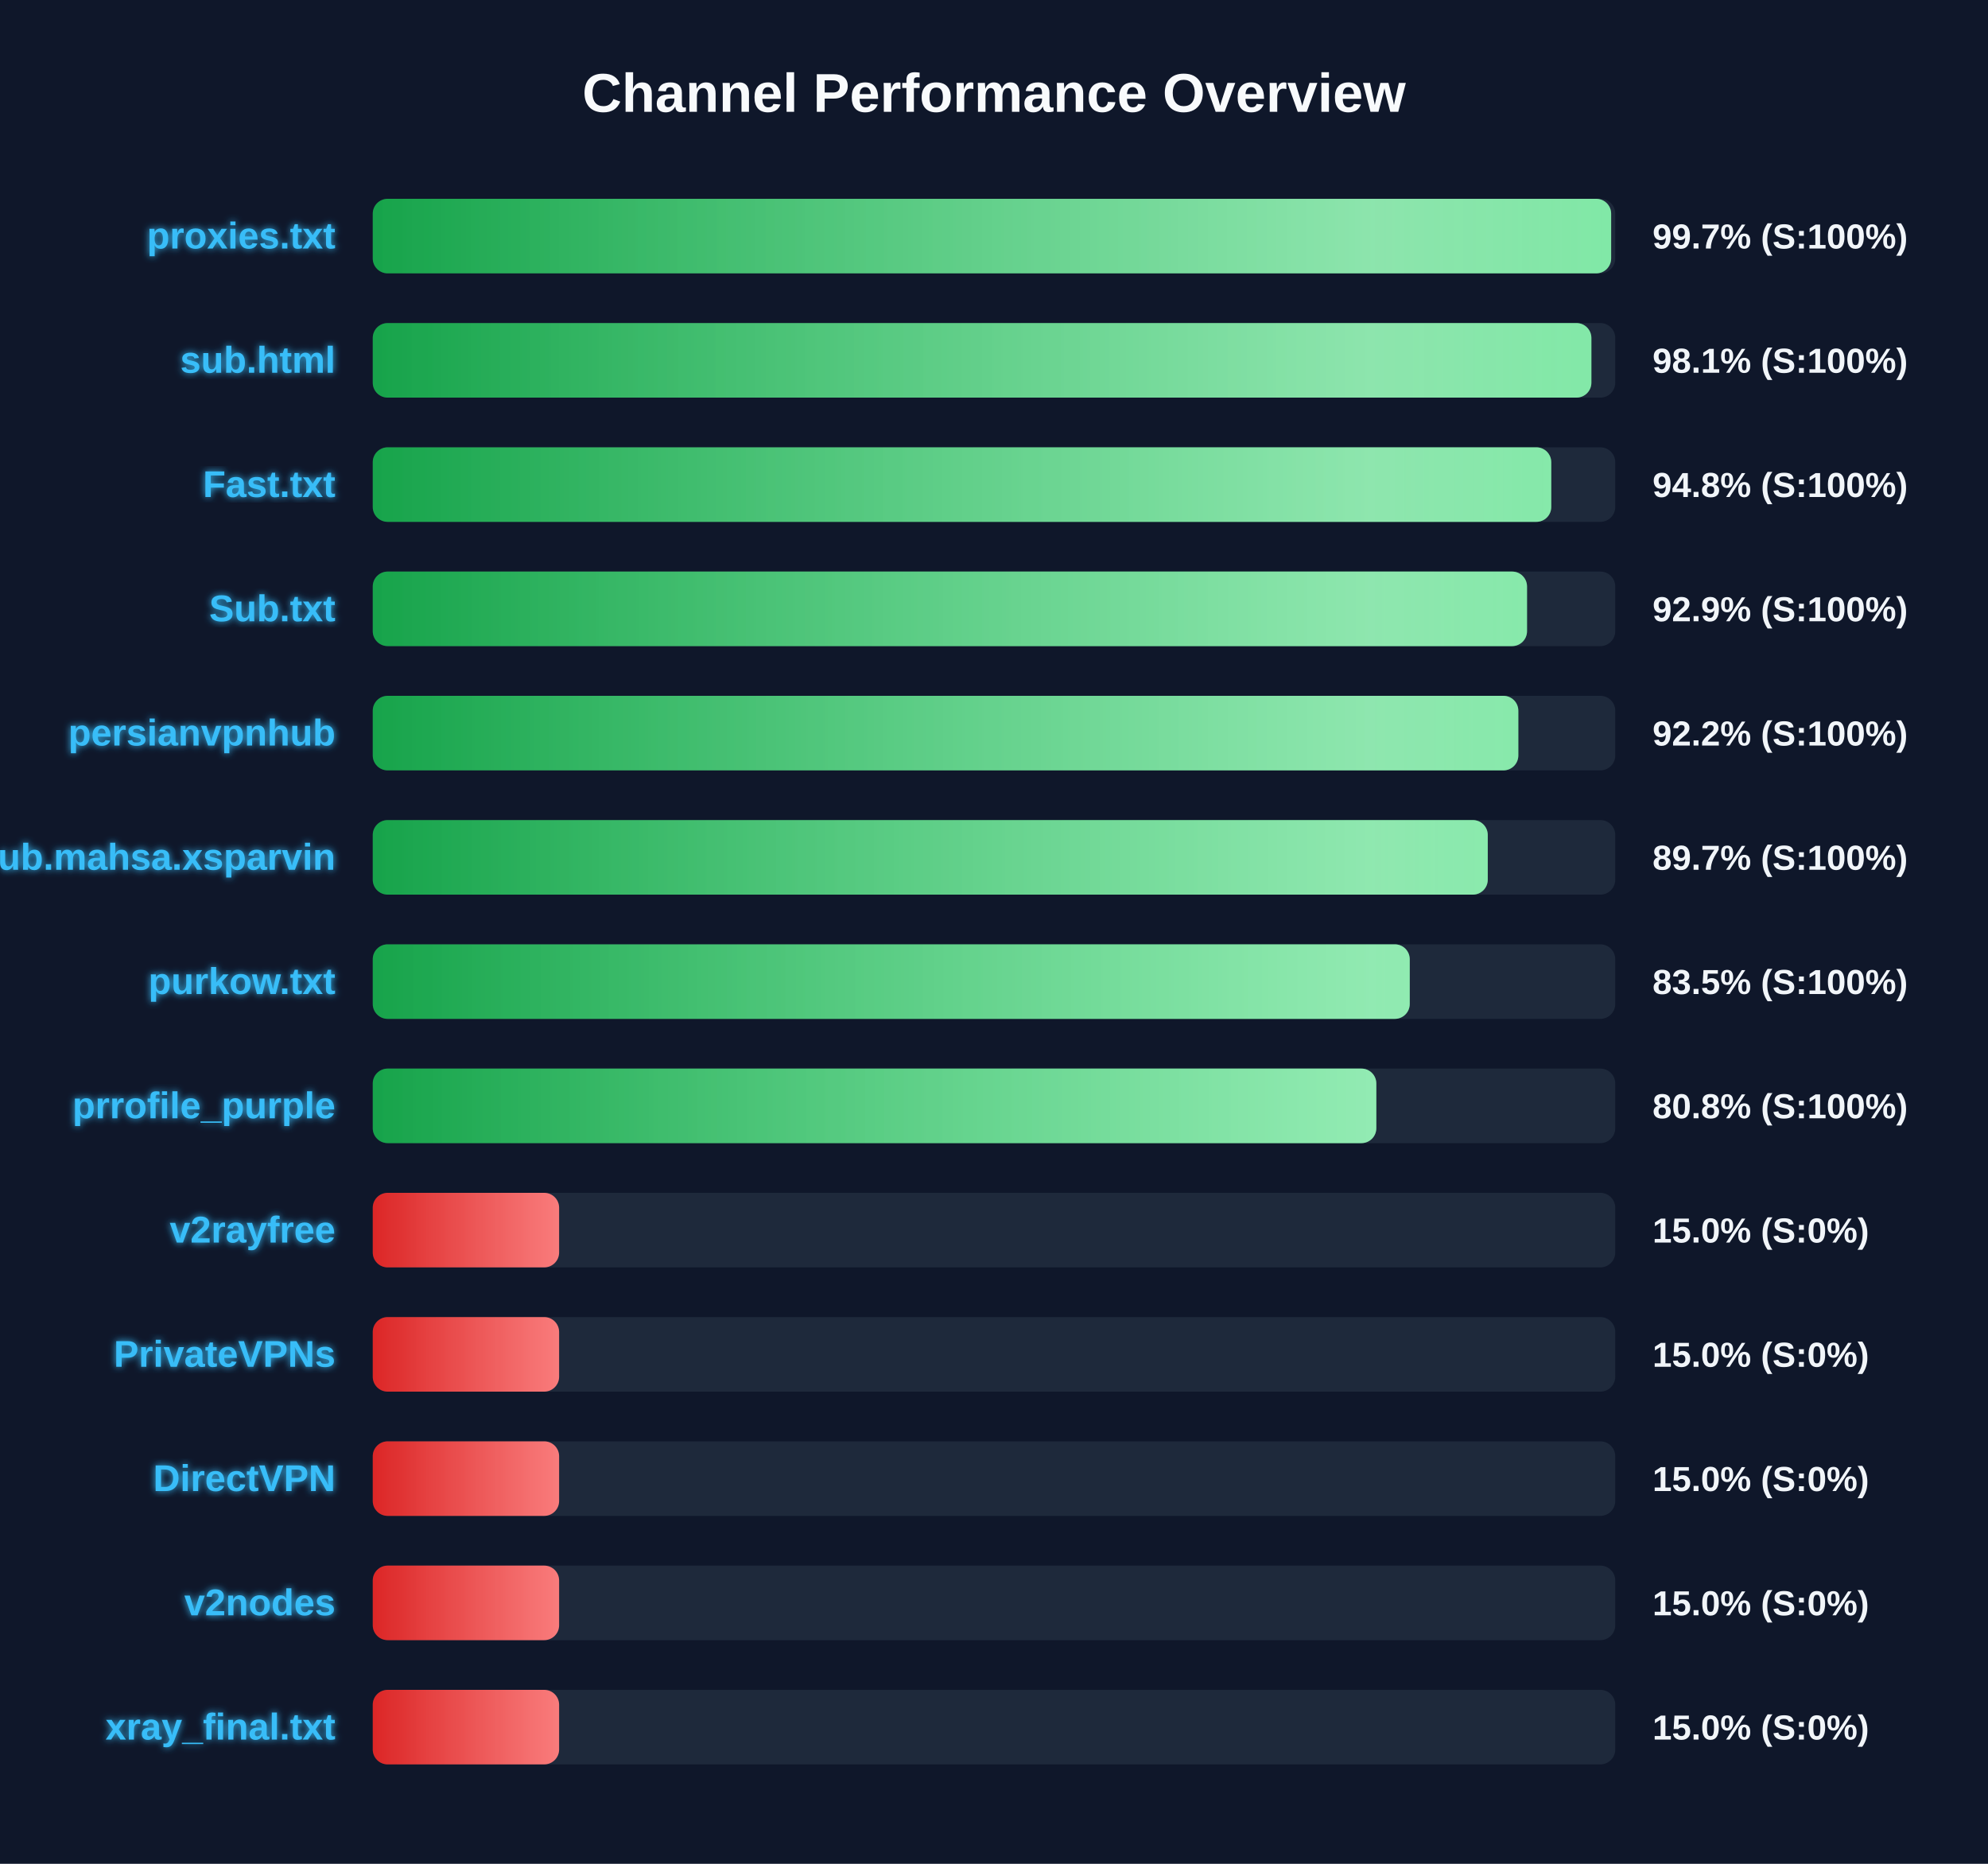
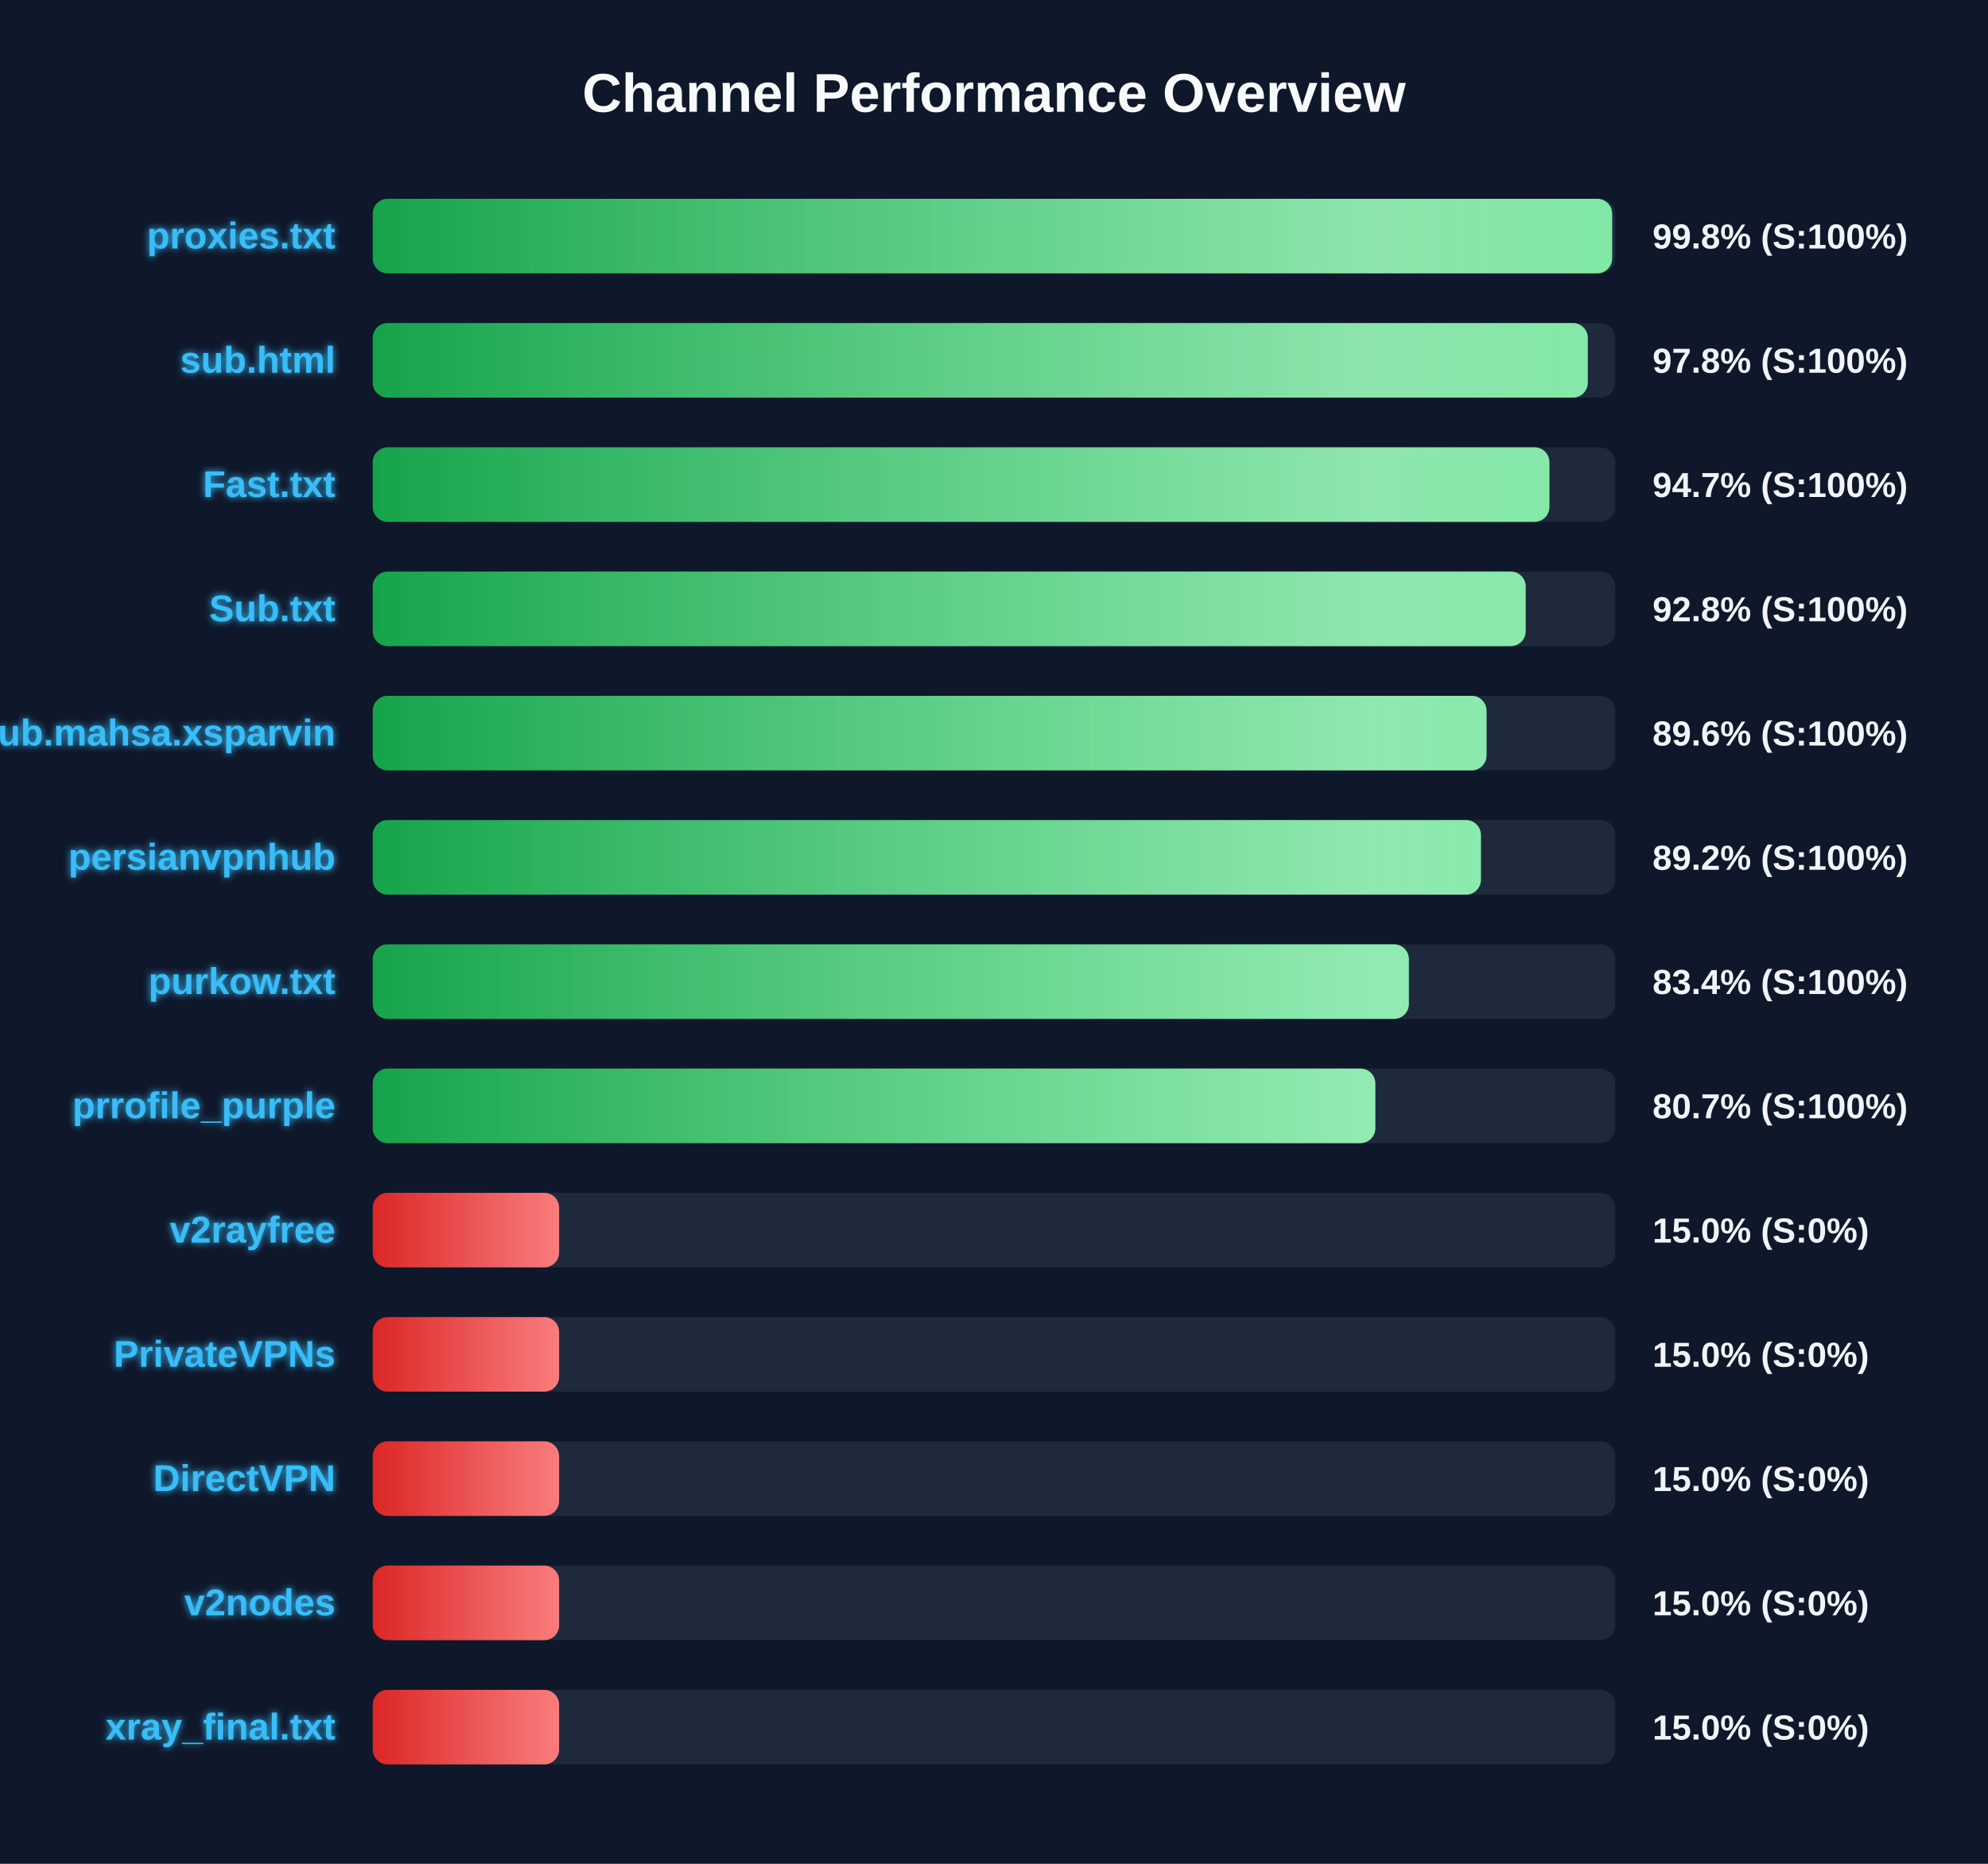
<svg xmlns="http://www.w3.org/2000/svg" width="800" height="750" version="1.1">
  <defs>
    <linearGradient id="grad-green" x1="0%" y1="0%" x2="100%" y2="0%">
      <stop offset="0%" stop-color="#16a34a" />
      <stop offset="100%" stop-color="#4ade80" />
    </linearGradient>
    <linearGradient id="grad-yellow" x1="0%" y1="0%" x2="100%" y2="0%">
      <stop offset="0%" stop-color="#ca8a04" />
      <stop offset="100%" stop-color="#fde047" />
    </linearGradient>
    <linearGradient id="grad-red" x1="0%" y1="0%" x2="100%" y2="0%">
      <stop offset="0%" stop-color="#dc2626" />
      <stop offset="100%" stop-color="#f87171" />
    </linearGradient>
    <linearGradient id="shimmer" x1="0%" y1="0%" x2="100%" y2="0%">
      <stop offset="0%" stop-color="rgba(255,255,255,0)" />
      <stop offset="50%" stop-color="rgba(255,255,255,0.4)" />
      <stop offset="100%" stop-color="rgba(255,255,255,0)" />
    </linearGradient>
    <filter id="glow" x="-20%" y="-20%" width="140%" height="140%">
      <feGaussianBlur stdDeviation="1.5" result="blur" />
      <feComposite in="SourceGraphic" in2="blur" operator="over" />
    </filter>
  </defs>
  <style>
        .bg-rect { fill: #0f172a; }
        .title { font: bold 22px 'Segoe UI', Arial, sans-serif; fill: #f8fafc; }
        .row { font: bold 15px 'Segoe UI', Arial, sans-serif; fill: #38bdf8; filter: url(#glow); }
        .score { font: bold 14px 'Segoe UI', Arial, sans-serif; fill: #f1f5f9; }
        @keyframes shimmer-anim {
            0% { transform: translateX(-100%); }
            100% { transform: translateX(200%); }
        }
        .shimmer-rect {
            animation: shimmer-anim 2.5s infinite linear;
        }
    </style>
  <rect width="100%" height="100%" class="bg-rect" />
  <text x="400" y="45" text-anchor="middle" class="title">Channel Performance Overview</text>
  <rect x="150" y="80" width="500" height="30" fill="#1e293b" rx="6" />
  <clipPath id="clip-0">
-     <rect x="150" y="80" width="498.35" height="30" rx="6" />
+     <rect x="150" y="80" width="498.75" height="30" rx="6" />
  </clipPath>
-   <rect x="150" y="80" width="498.35" height="30" fill="url(#grad-green)" rx="6" />
+   <rect x="150" y="80" width="498.75" height="30" fill="url(#grad-green)" rx="6" />
  <g clip-path="url(#clip-0)">
    <rect x="150" y="80" width="100%" height="30" fill="url(#shimmer)" class="shimmer-rect" />
  </g>
  <text x="135" y="100" text-anchor="end" class="row">proxies.txt</text>
-   <text x="665" y="100" text-anchor="start" class="score">99.7% (S:100%)</text>
+   <text x="665" y="100" text-anchor="start" class="score">99.8% (S:100%)</text>
  <rect x="150" y="130" width="500" height="30" fill="#1e293b" rx="6" />
  <clipPath id="clip-1">
-     <rect x="150" y="130" width="490.4" height="30" rx="6" />
+     <rect x="150" y="130" width="488.95" height="30" rx="6" />
  </clipPath>
-   <rect x="150" y="130" width="490.4" height="30" fill="url(#grad-green)" rx="6" />
+   <rect x="150" y="130" width="488.95" height="30" fill="url(#grad-green)" rx="6" />
  <g clip-path="url(#clip-1)">
    <rect x="150" y="130" width="100%" height="30" fill="url(#shimmer)" class="shimmer-rect" />
  </g>
  <text x="135" y="150" text-anchor="end" class="row">sub.html</text>
-   <text x="665" y="150" text-anchor="start" class="score">98.1% (S:100%)</text>
+   <text x="665" y="150" text-anchor="start" class="score">97.8% (S:100%)</text>
  <rect x="150" y="180" width="500" height="30" fill="#1e293b" rx="6" />
  <clipPath id="clip-2">
-     <rect x="150" y="180" width="474.25" height="30" rx="6" />
+     <rect x="150" y="180" width="473.5" height="30" rx="6" />
  </clipPath>
-   <rect x="150" y="180" width="474.25" height="30" fill="url(#grad-green)" rx="6" />
+   <rect x="150" y="180" width="473.5" height="30" fill="url(#grad-green)" rx="6" />
  <g clip-path="url(#clip-2)">
    <rect x="150" y="180" width="100%" height="30" fill="url(#shimmer)" class="shimmer-rect" />
  </g>
  <text x="135" y="200" text-anchor="end" class="row">Fast.txt</text>
-   <text x="665" y="200" text-anchor="start" class="score">94.8% (S:100%)</text>
+   <text x="665" y="200" text-anchor="start" class="score">94.7% (S:100%)</text>
  <rect x="150" y="230" width="500" height="30" fill="#1e293b" rx="6" />
  <clipPath id="clip-3">
-     <rect x="150" y="230" width="464.5" height="30" rx="6" />
+     <rect x="150" y="230" width="463.95" height="30" rx="6" />
  </clipPath>
-   <rect x="150" y="230" width="464.5" height="30" fill="url(#grad-green)" rx="6" />
+   <rect x="150" y="230" width="463.95" height="30" fill="url(#grad-green)" rx="6" />
  <g clip-path="url(#clip-3)">
    <rect x="150" y="230" width="100%" height="30" fill="url(#shimmer)" class="shimmer-rect" />
  </g>
  <text x="135" y="250" text-anchor="end" class="row">Sub.txt</text>
-   <text x="665" y="250" text-anchor="start" class="score">92.9% (S:100%)</text>
+   <text x="665" y="250" text-anchor="start" class="score">92.8% (S:100%)</text>
  <rect x="150" y="280" width="500" height="30" fill="#1e293b" rx="6" />
  <clipPath id="clip-4">
-     <rect x="150" y="280" width="461.0" height="30" rx="6" />
+     <rect x="150" y="280" width="448.2" height="30" rx="6" />
  </clipPath>
-   <rect x="150" y="280" width="461.0" height="30" fill="url(#grad-green)" rx="6" />
+   <rect x="150" y="280" width="448.2" height="30" fill="url(#grad-green)" rx="6" />
  <g clip-path="url(#clip-4)">
    <rect x="150" y="280" width="100%" height="30" fill="url(#shimmer)" class="shimmer-rect" />
  </g>
-   <text x="135" y="300" text-anchor="end" class="row">persianvpnhub</text>
-   <text x="665" y="300" text-anchor="start" class="score">92.2% (S:100%)</text>
+   <text x="135" y="300" text-anchor="end" class="row">Sub.mahsa.xsparvin</text>
+   <text x="665" y="300" text-anchor="start" class="score">89.6% (S:100%)</text>
  <rect x="150" y="330" width="500" height="30" fill="#1e293b" rx="6" />
  <clipPath id="clip-5">
-     <rect x="150" y="330" width="448.7" height="30" rx="6" />
+     <rect x="150" y="330" width="445.95" height="30" rx="6" />
  </clipPath>
-   <rect x="150" y="330" width="448.7" height="30" fill="url(#grad-green)" rx="6" />
+   <rect x="150" y="330" width="445.95" height="30" fill="url(#grad-green)" rx="6" />
  <g clip-path="url(#clip-5)">
    <rect x="150" y="330" width="100%" height="30" fill="url(#shimmer)" class="shimmer-rect" />
  </g>
-   <text x="135" y="350" text-anchor="end" class="row">Sub.mahsa.xsparvin</text>
-   <text x="665" y="350" text-anchor="start" class="score">89.7% (S:100%)</text>
+   <text x="135" y="350" text-anchor="end" class="row">persianvpnhub</text>
+   <text x="665" y="350" text-anchor="start" class="score">89.2% (S:100%)</text>
  <rect x="150" y="380" width="500" height="30" fill="#1e293b" rx="6" />
  <clipPath id="clip-6">
-     <rect x="150" y="380" width="417.3" height="30" rx="6" />
+     <rect x="150" y="380" width="416.95" height="30" rx="6" />
  </clipPath>
-   <rect x="150" y="380" width="417.3" height="30" fill="url(#grad-green)" rx="6" />
+   <rect x="150" y="380" width="416.95" height="30" fill="url(#grad-green)" rx="6" />
  <g clip-path="url(#clip-6)">
    <rect x="150" y="380" width="100%" height="30" fill="url(#shimmer)" class="shimmer-rect" />
  </g>
  <text x="135" y="400" text-anchor="end" class="row">purkow.txt</text>
-   <text x="665" y="400" text-anchor="start" class="score">83.5% (S:100%)</text>
+   <text x="665" y="400" text-anchor="start" class="score">83.4% (S:100%)</text>
  <rect x="150" y="430" width="500" height="30" fill="#1e293b" rx="6" />
  <clipPath id="clip-7">
-     <rect x="150" y="430" width="403.85" height="30" rx="6" />
+     <rect x="150" y="430" width="403.45" height="30" rx="6" />
  </clipPath>
-   <rect x="150" y="430" width="403.85" height="30" fill="url(#grad-green)" rx="6" />
+   <rect x="150" y="430" width="403.45" height="30" fill="url(#grad-green)" rx="6" />
  <g clip-path="url(#clip-7)">
    <rect x="150" y="430" width="100%" height="30" fill="url(#shimmer)" class="shimmer-rect" />
  </g>
  <text x="135" y="450" text-anchor="end" class="row">prrofile_purple</text>
-   <text x="665" y="450" text-anchor="start" class="score">80.8% (S:100%)</text>
+   <text x="665" y="450" text-anchor="start" class="score">80.7% (S:100%)</text>
  <rect x="150" y="480" width="500" height="30" fill="#1e293b" rx="6" />
  <clipPath id="clip-8">
    <rect x="150" y="480" width="75.0" height="30" rx="6" />
  </clipPath>
  <rect x="150" y="480" width="75.0" height="30" fill="url(#grad-red)" rx="6" />
  <g clip-path="url(#clip-8)">
    <rect x="150" y="480" width="100%" height="30" fill="url(#shimmer)" class="shimmer-rect" />
  </g>
  <text x="135" y="500" text-anchor="end" class="row">v2rayfree</text>
  <text x="665" y="500" text-anchor="start" class="score">15.0% (S:0%)</text>
  <rect x="150" y="530" width="500" height="30" fill="#1e293b" rx="6" />
  <clipPath id="clip-9">
    <rect x="150" y="530" width="75.0" height="30" rx="6" />
  </clipPath>
  <rect x="150" y="530" width="75.0" height="30" fill="url(#grad-red)" rx="6" />
  <g clip-path="url(#clip-9)">
    <rect x="150" y="530" width="100%" height="30" fill="url(#shimmer)" class="shimmer-rect" />
  </g>
  <text x="135" y="550" text-anchor="end" class="row">PrivateVPNs</text>
  <text x="665" y="550" text-anchor="start" class="score">15.0% (S:0%)</text>
  <rect x="150" y="580" width="500" height="30" fill="#1e293b" rx="6" />
  <clipPath id="clip-10">
    <rect x="150" y="580" width="75.0" height="30" rx="6" />
  </clipPath>
  <rect x="150" y="580" width="75.0" height="30" fill="url(#grad-red)" rx="6" />
  <g clip-path="url(#clip-10)">
    <rect x="150" y="580" width="100%" height="30" fill="url(#shimmer)" class="shimmer-rect" />
  </g>
  <text x="135" y="600" text-anchor="end" class="row">DirectVPN</text>
  <text x="665" y="600" text-anchor="start" class="score">15.0% (S:0%)</text>
  <rect x="150" y="630" width="500" height="30" fill="#1e293b" rx="6" />
  <clipPath id="clip-11">
    <rect x="150" y="630" width="75.0" height="30" rx="6" />
  </clipPath>
  <rect x="150" y="630" width="75.0" height="30" fill="url(#grad-red)" rx="6" />
  <g clip-path="url(#clip-11)">
    <rect x="150" y="630" width="100%" height="30" fill="url(#shimmer)" class="shimmer-rect" />
  </g>
  <text x="135" y="650" text-anchor="end" class="row">v2nodes</text>
  <text x="665" y="650" text-anchor="start" class="score">15.0% (S:0%)</text>
  <rect x="150" y="680" width="500" height="30" fill="#1e293b" rx="6" />
  <clipPath id="clip-12">
    <rect x="150" y="680" width="75.0" height="30" rx="6" />
  </clipPath>
  <rect x="150" y="680" width="75.0" height="30" fill="url(#grad-red)" rx="6" />
  <g clip-path="url(#clip-12)">
    <rect x="150" y="680" width="100%" height="30" fill="url(#shimmer)" class="shimmer-rect" />
  </g>
  <text x="135" y="700" text-anchor="end" class="row">xray_final.txt</text>
  <text x="665" y="700" text-anchor="start" class="score">15.0% (S:0%)</text>
</svg>
